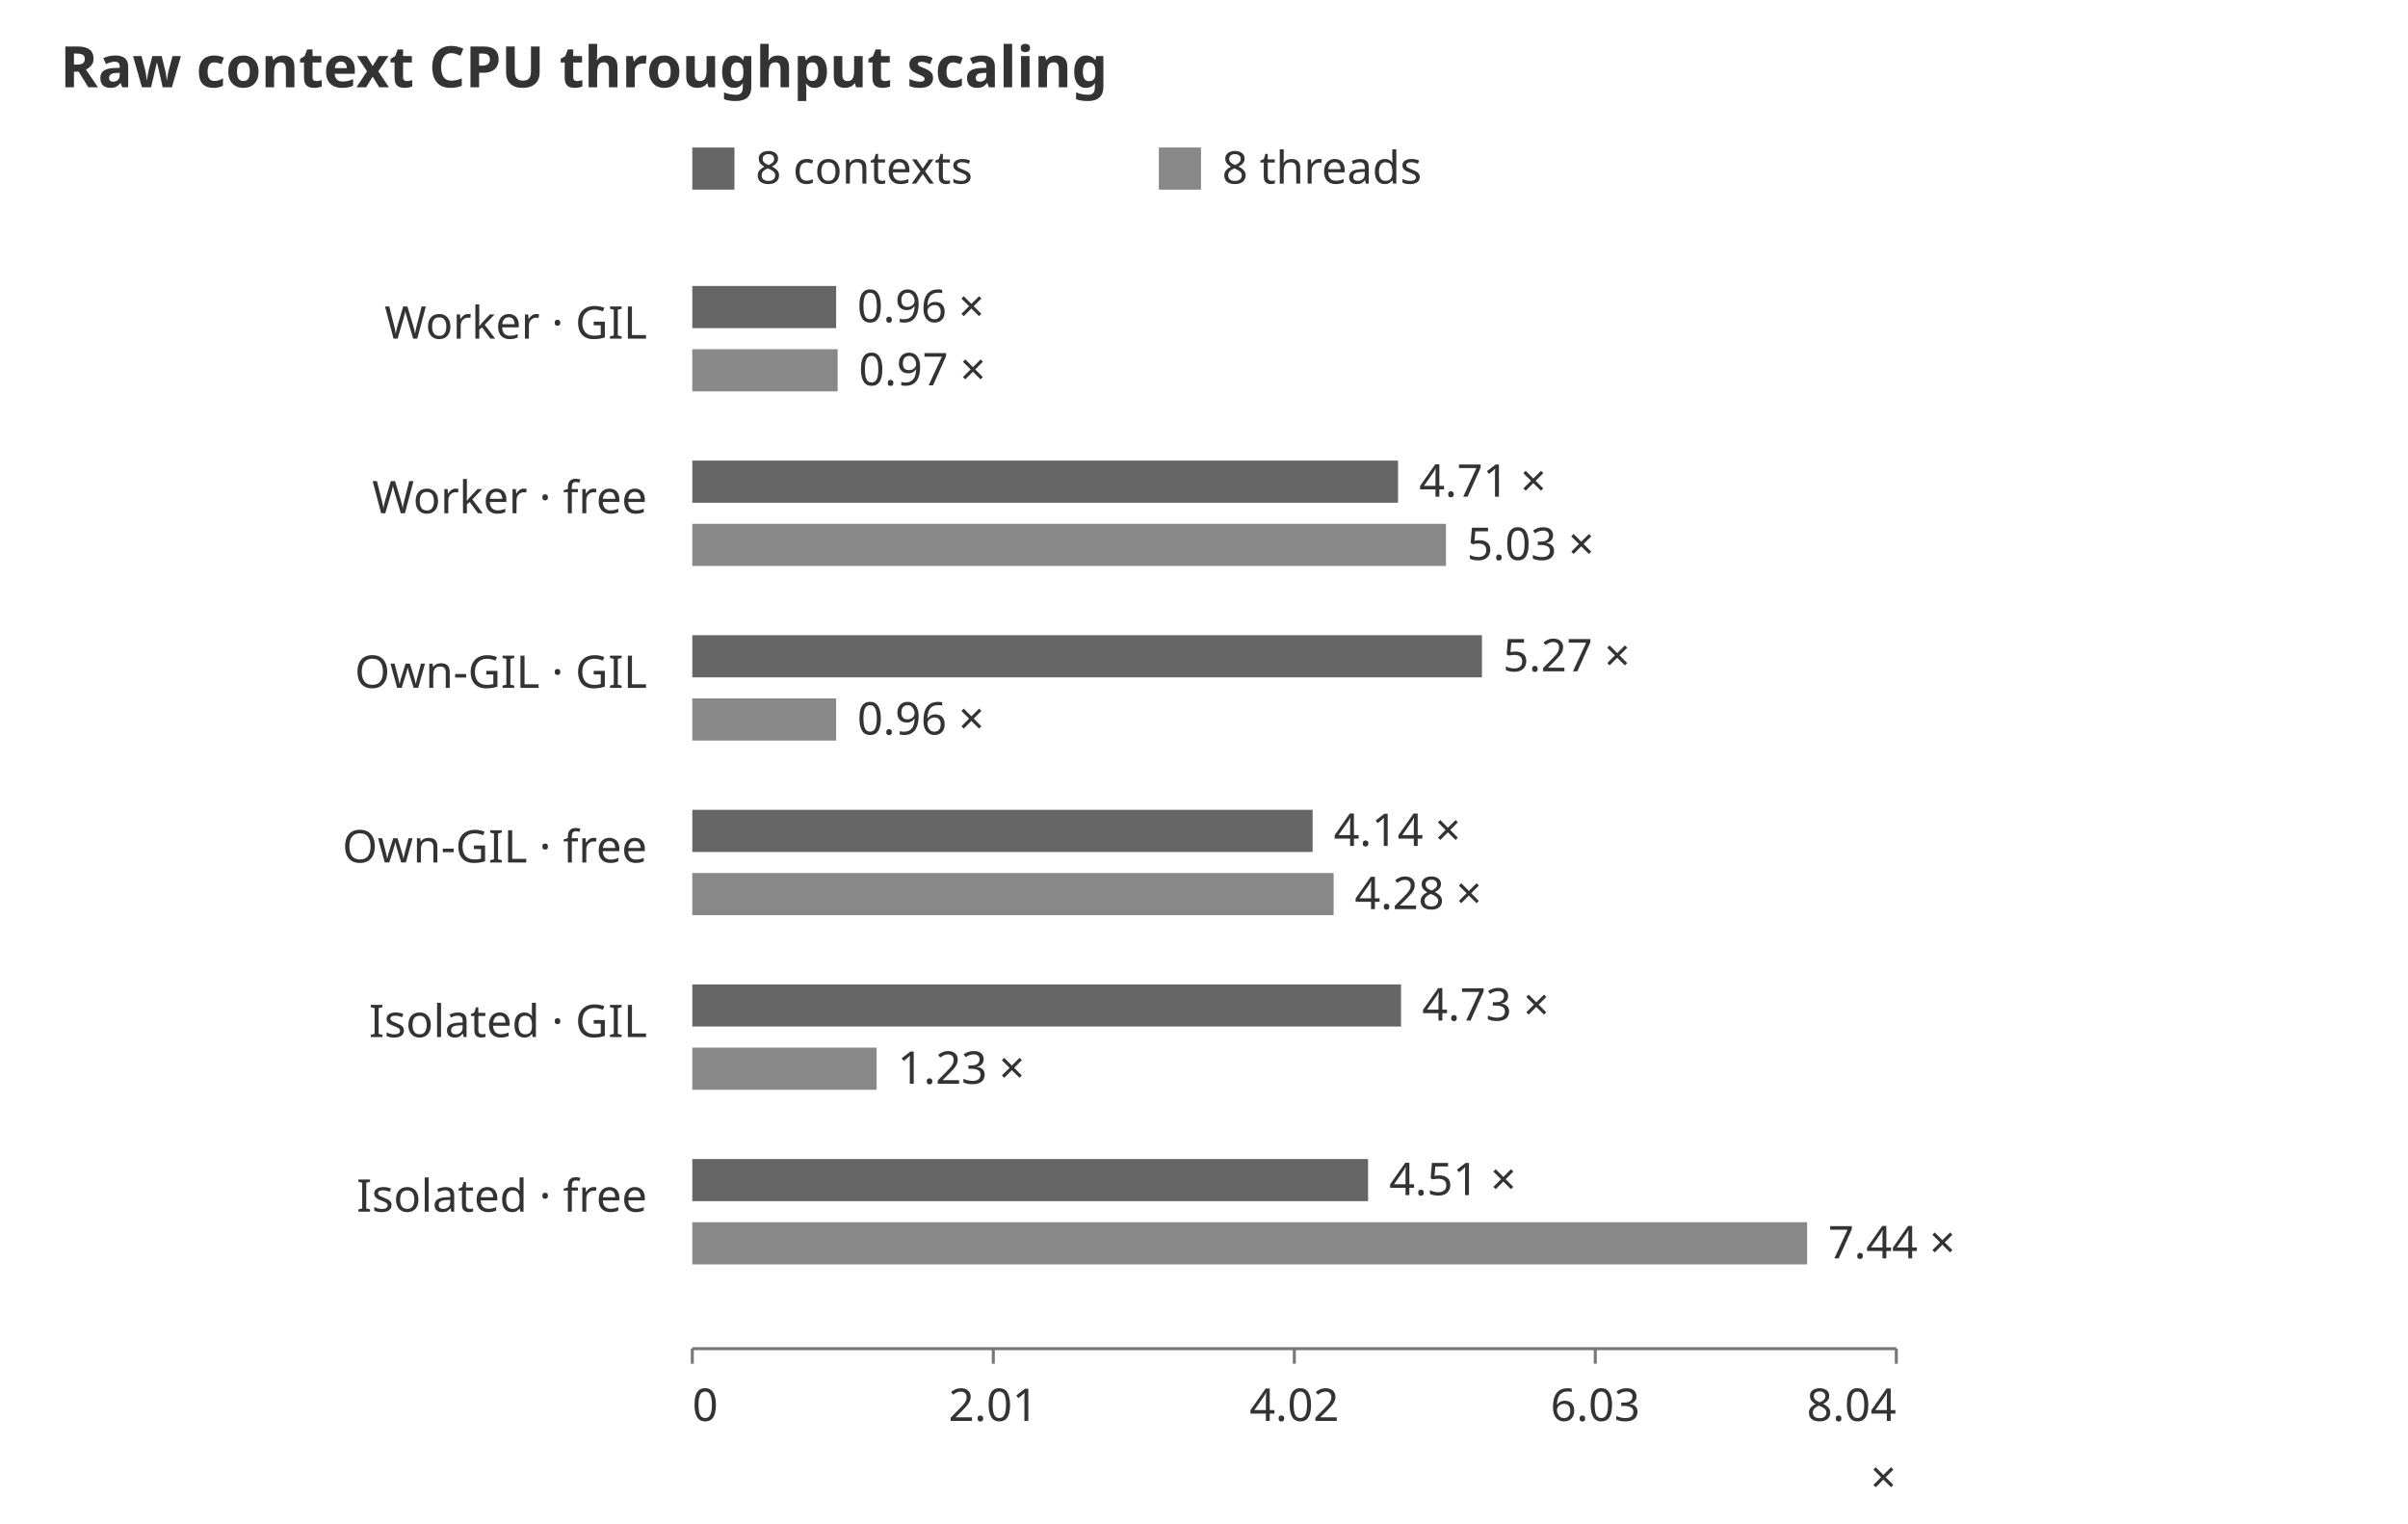
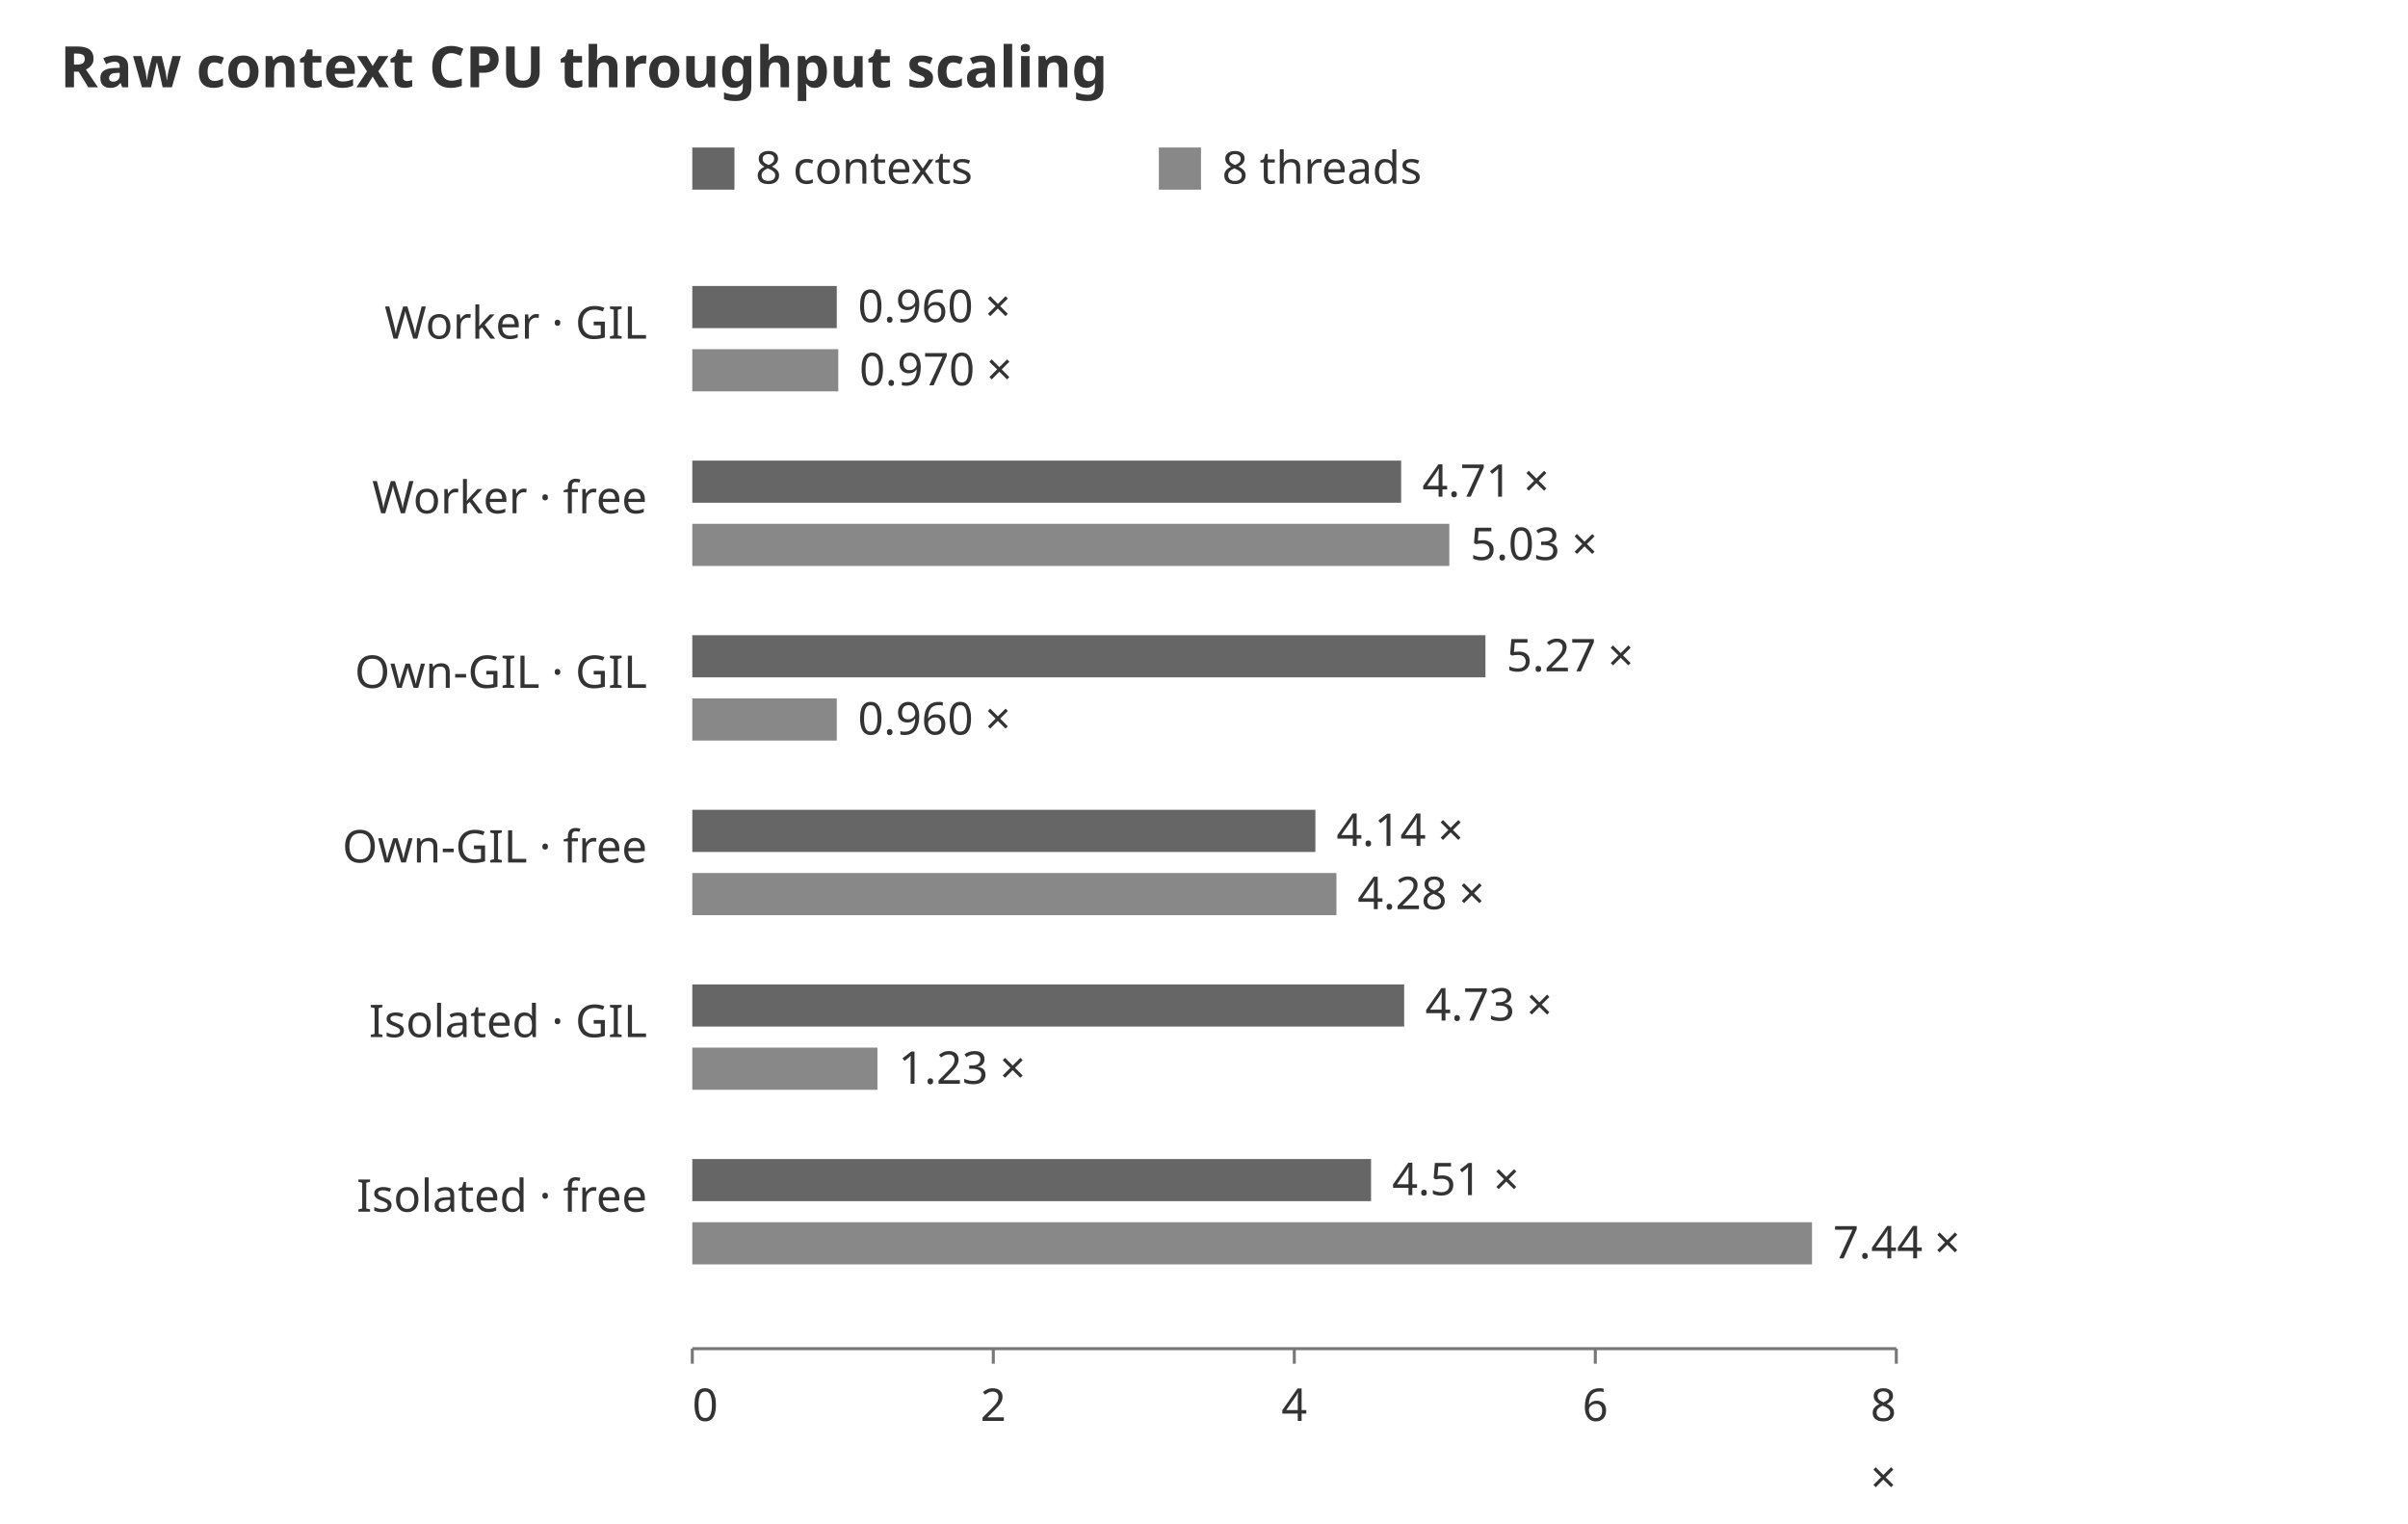
<svg xmlns="http://www.w3.org/2000/svg" width="800" height="506" viewBox="0 0 800 506" role="img" aria-labelledby="title desc">
  <style>text{font-family:system-ui,sans-serif;font-size:15px;fill:#333}.heading{font-size:19px;font-weight:600}.s0{fill:#666}.s1{fill:#888}.s2{fill:#aaa}.s3{fill:#ccc}path,line{fill:none;stroke:#777;stroke-width:1} @media (prefers-color-scheme: dark){text{fill:#ddd}.s0{fill:#bbb}.s1{fill:#999}.s2{fill:#777}.s3{fill:#555}path,line{stroke:#aaa}}</style>
  <text class="heading" x="20" y="29">Raw context CPU throughput scaling</text>
  <rect class="s0" x="230" y="49" width="14" height="14" />
  <text x="251" y="61">8 contexts</text>
  <rect class="s1" x="385" y="49" width="14" height="14" />
  <text x="406" y="61">8 threads</text>
  <text x="215" y="112.5" text-anchor="end">Worker · GIL</text>
-   <rect class="s0" x="230" y="95" width="47.79" height="14" />
-   <text x="284.79" y="107">0.96 ×</text>
-   <rect class="s1" x="230" y="116" width="48.288" height="14" />
-   <text x="285.288" y="128">0.97 ×</text>
+   <rect class="s0" x="230" y="95" width="48" height="14" />
+   <text x="285" y="107">0.960 ×</text>
+   <rect class="s1" x="230" y="116" width="48.5" height="14" />
+   <text x="285.5" y="128">0.970 ×</text>
  <text x="215" y="170.5" text-anchor="end">Worker · free</text>
-   <rect class="s0" x="230" y="153" width="234.468" height="14" />
-   <text x="471.468" y="165">4.71 ×</text>
-   <rect class="s1" x="230" y="174" width="250.398" height="14" />
-   <text x="487.398" y="186">5.03 ×</text>
+   <rect class="s0" x="230" y="153" width="235.5" height="14" />
+   <text x="472.5" y="165">4.71 ×</text>
+   <rect class="s1" x="230" y="174" width="251.5" height="14" />
+   <text x="488.5" y="186">5.03 ×</text>
  <text x="215" y="228.5" text-anchor="end">Own-GIL · GIL</text>
-   <rect class="s0" x="230" y="211" width="262.346" height="14" />
-   <text x="499.346" y="223">5.27 ×</text>
-   <rect class="s1" x="230" y="232" width="47.79" height="14" />
-   <text x="284.79" y="244">0.96 ×</text>
+   <rect class="s0" x="230" y="211" width="263.5" height="14" />
+   <text x="500.5" y="223">5.27 ×</text>
+   <rect class="s1" x="230" y="232" width="48" height="14" />
+   <text x="285" y="244">0.960 ×</text>
  <text x="215" y="286.5" text-anchor="end">Own-GIL · free</text>
-   <rect class="s0" x="230" y="269" width="206.093" height="14" />
-   <text x="443.093" y="281">4.14 ×</text>
-   <rect class="s1" x="230" y="290" width="213.063" height="14" />
-   <text x="450.063" y="302">4.28 ×</text>
+   <rect class="s0" x="230" y="269" width="207" height="14" />
+   <text x="444" y="281">4.14 ×</text>
+   <rect class="s1" x="230" y="290" width="214" height="14" />
+   <text x="451" y="302">4.28 ×</text>
  <text x="215" y="344.5" text-anchor="end">Isolated · GIL</text>
-   <rect class="s0" x="230" y="327" width="235.464" height="14" />
-   <text x="472.464" y="339">4.73 ×</text>
-   <rect class="s1" x="230" y="348" width="61.231" height="14" />
-   <text x="298.231" y="360">1.23 ×</text>
+   <rect class="s0" x="230" y="327" width="236.5" height="14" />
+   <text x="473.5" y="339">4.73 ×</text>
+   <rect class="s1" x="230" y="348" width="61.5" height="14" />
+   <text x="298.5" y="360">1.23 ×</text>
  <text x="215" y="402.5" text-anchor="end">Isolated · free</text>
-   <rect class="s0" x="230" y="385" width="224.512" height="14" />
-   <text x="461.512" y="397">4.51 ×</text>
-   <rect class="s1" x="230" y="406" width="370.37" height="14" />
-   <text x="607.37" y="418">7.44 ×</text>
+   <rect class="s0" x="230" y="385" width="225.5" height="14" />
+   <text x="462.5" y="397">4.51 ×</text>
+   <rect class="s1" x="230" y="406" width="372" height="14" />
+   <text x="609" y="418">7.44 ×</text>
  <path d="M230,448H630" />
  <path d="M230,448v5" />
  <text x="230" y="472" text-anchor="start">0</text>
  <path d="M330,448v5" />
-   <text x="330" y="472" text-anchor="middle">2.01</text>
+   <text x="330" y="472" text-anchor="middle">2</text>
  <path d="M430,448v5" />
-   <text x="430" y="472" text-anchor="middle">4.02</text>
+   <text x="430" y="472" text-anchor="middle">4</text>
  <path d="M530,448v5" />
-   <text x="530" y="472" text-anchor="middle">6.03</text>
+   <text x="530" y="472" text-anchor="middle">6</text>
  <path d="M630,448v5" />
-   <text x="630" y="472" text-anchor="end">8.04</text>
+   <text x="630" y="472" text-anchor="end">8</text>
  <text x="630" y="496" text-anchor="end">×</text>
</svg>
